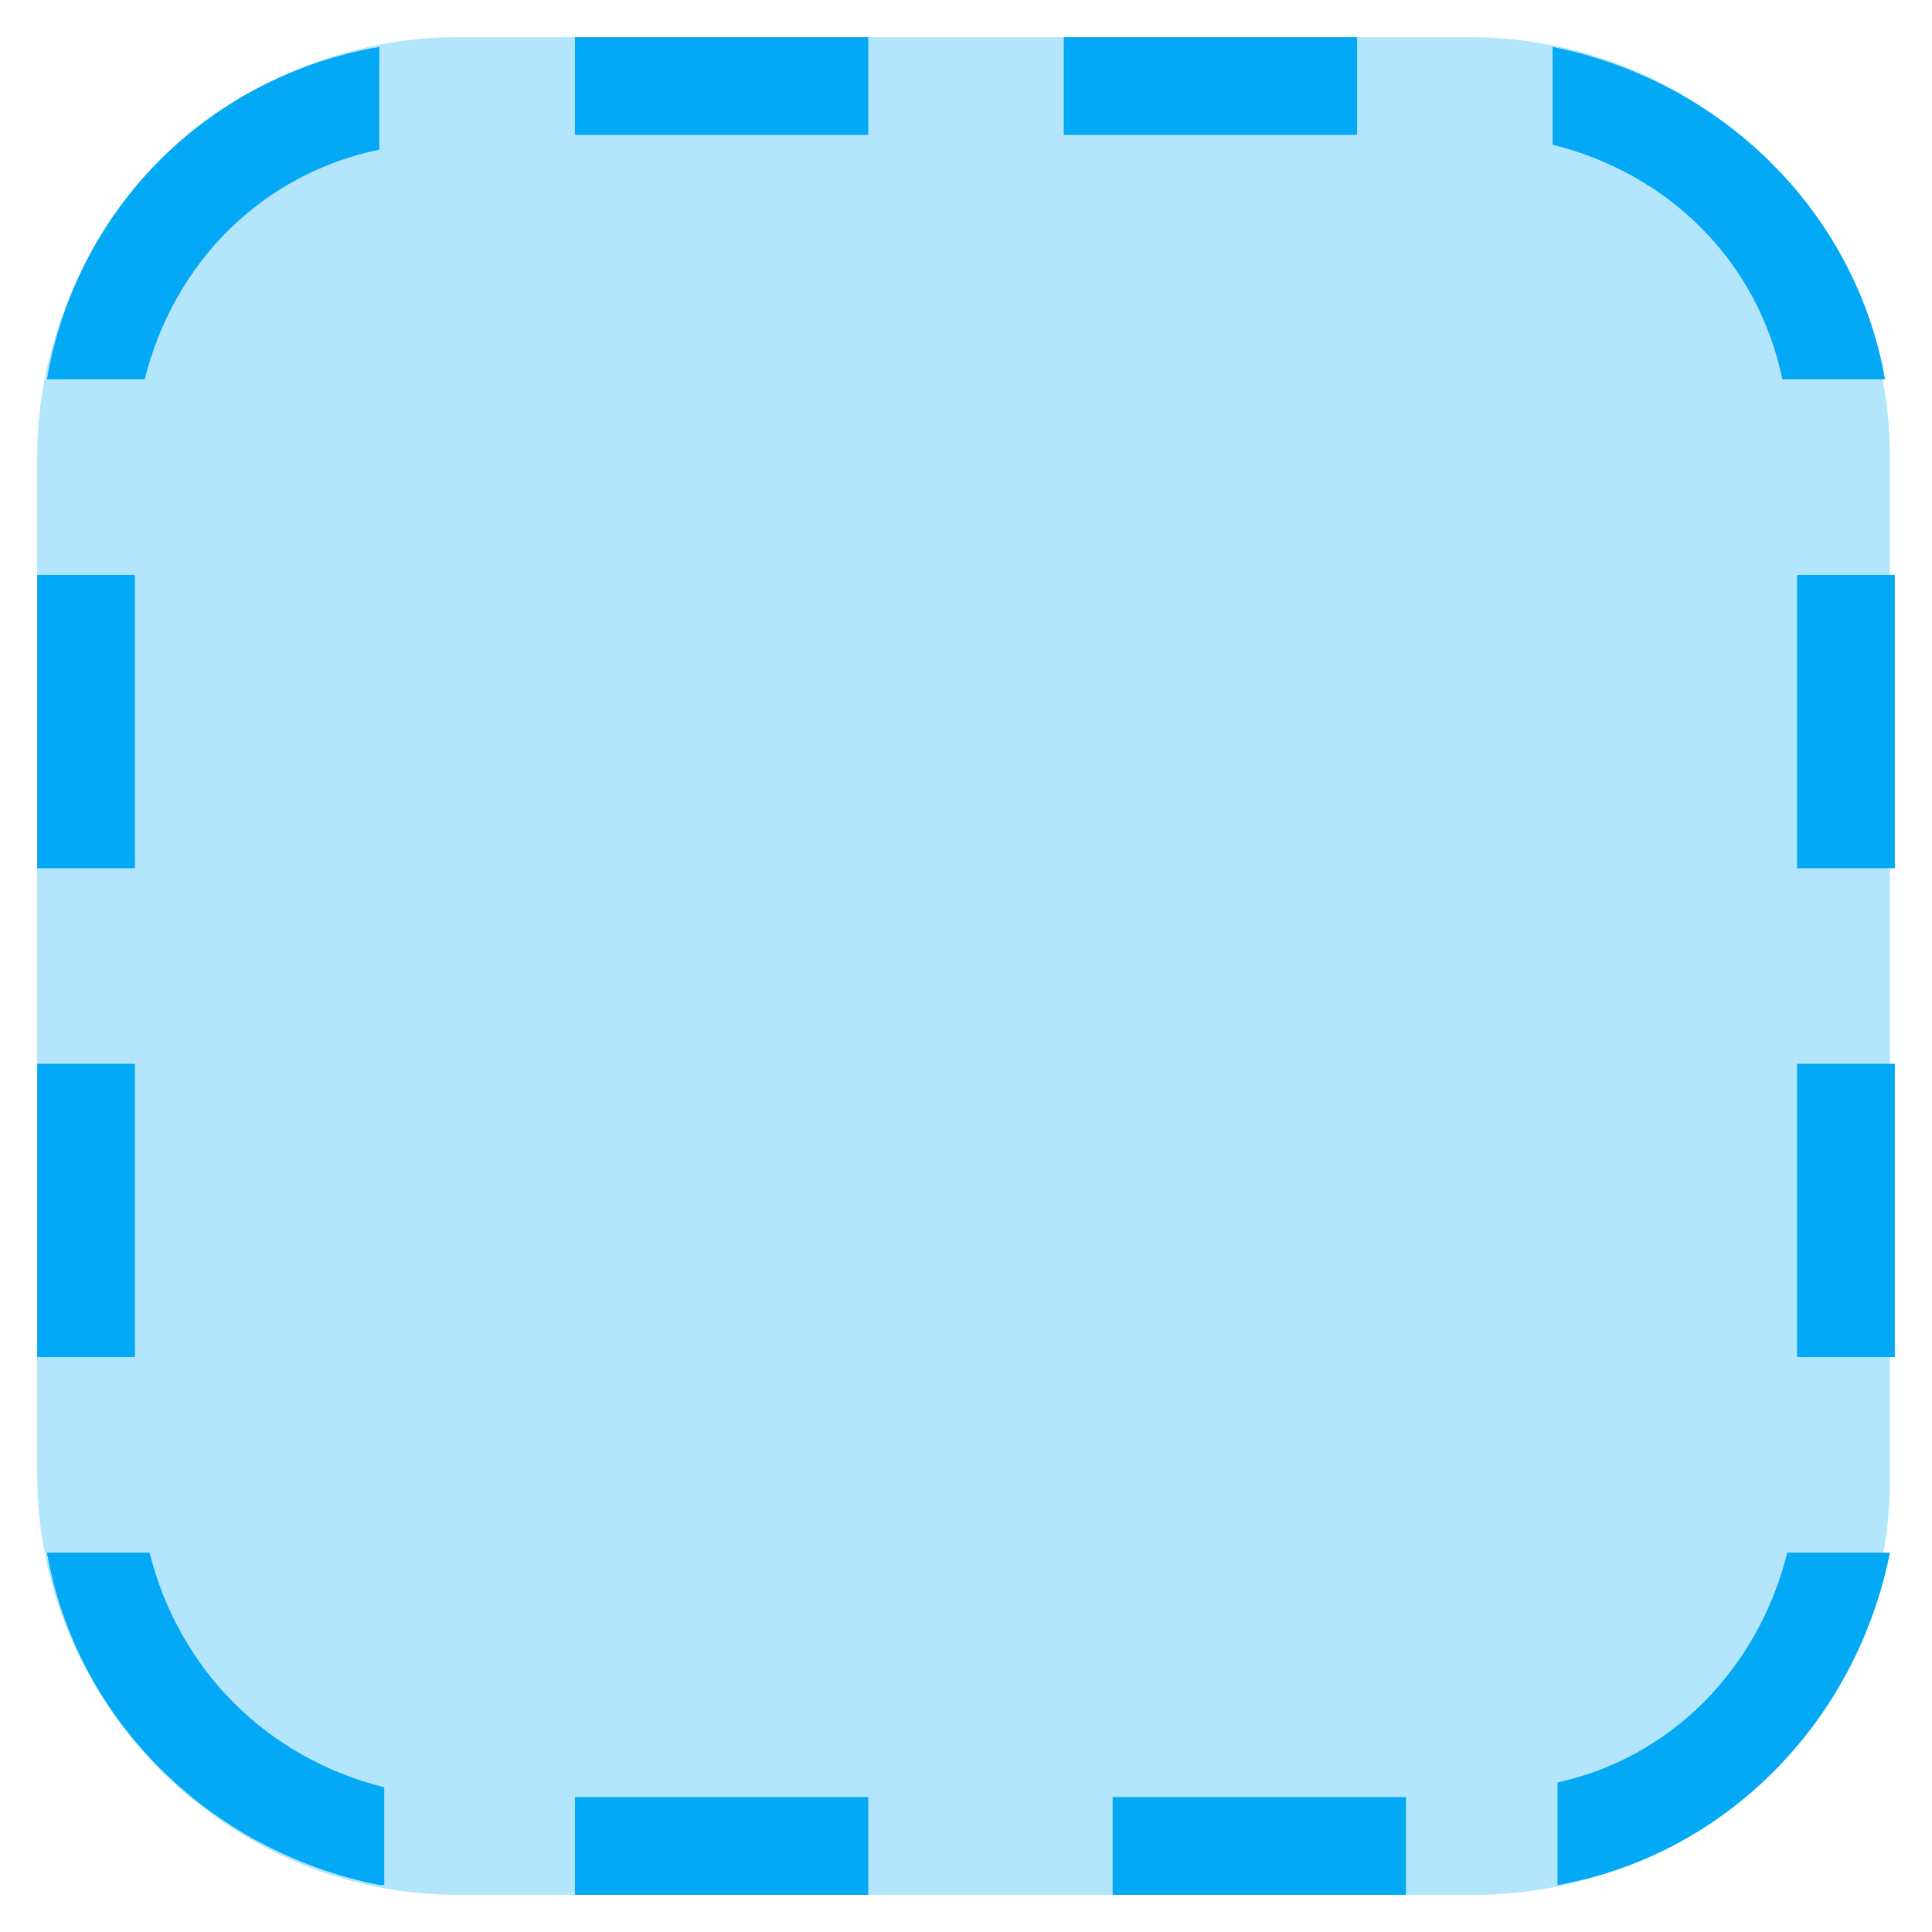
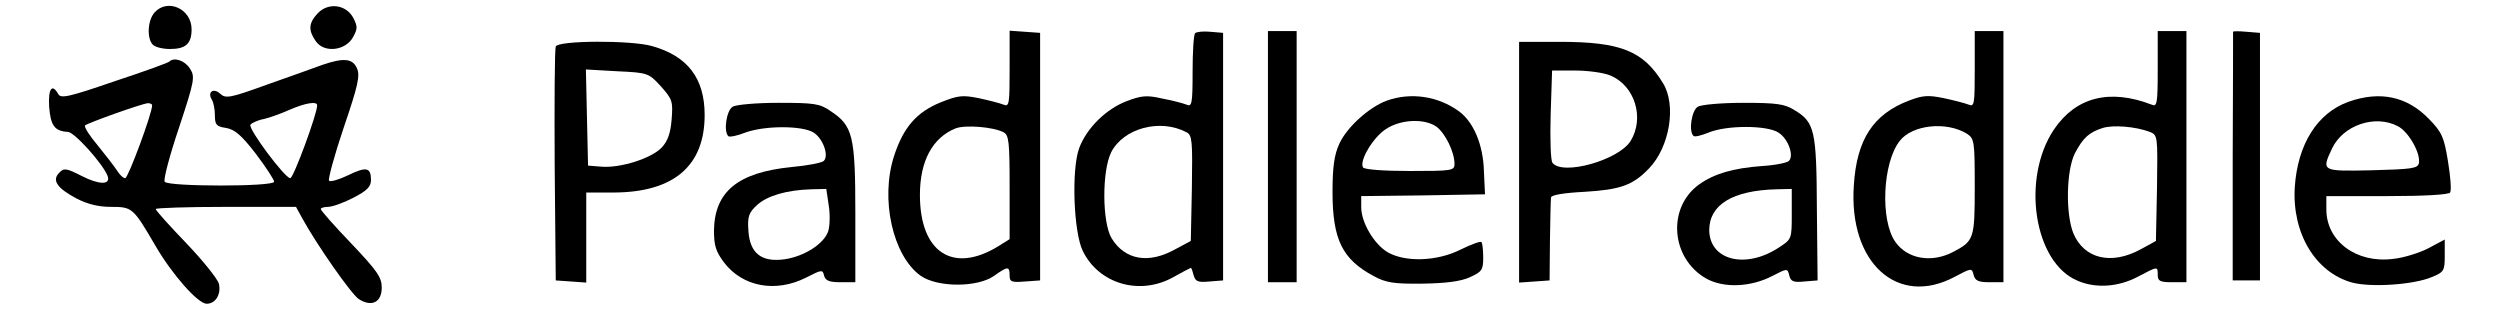
- <svg xmlns="http://www.w3.org/2000/svg" version="1.1" x="0px" y="0px" viewBox="4.24 4.24 39.52 39.52" enable-background="new 0 0 48 48" xml:space="preserve">
-   <g>
-     <path fill="#B3E5FC" d="M34.4,43H13.6C8.9,43,5,39.1,5,34.4V13.6C5,8.9,8.9,5,13.6,5h20.7c4.8,0,8.6,3.9,8.6,8.6v20.7   C43,39.1,39.1,43,34.4,43z" />
+ <svg xmlns="http://www.w3.org/2000/svg" version="1.0" viewBox="-1.4 61.34 696.8 86.32">
+   <g transform="translate(0,200) scale(0.1,-0.1)" fill="#000000" stroke="none">
+     <path d="M417 1352 c-20 -22 -22 -73 -5 -90 7 -7 28 -12 48 -12 44 0 60 15 60 55 0 57 -67 87 -103 47z" />
+     <path d="M871 1349 c-25 -27 -26 -47 -5 -77 23 -34 83 -27 104 11 13 24 13 30 0 55 -21 37 -70 42 -99 11z" />
+     <path d="M2800 1195 c0 -98 -1 -107 -17 -100 -10 4 -41 12 -69 18 -45 9 -57 8 -107 -12 -66 -27 -103 -69 -129 -149 -39 -120 -4 -278 74 -334 47 -33 159 -33 205 0 38 27 43 27 43 1 0 -18 5 -20 43 -17 l42 3 0 345 0 345 -42 3 -43 3 0 -106z m-17 -177 c15 -8 17 -26 17 -153 l0 -145 -32 -20 c-126 -77 -218 -17 -218 143 0 95 35 160 100 186 27 10 104 4 133 -11z" />
+     <path d="M3317 1294 c-4 -4 -7 -52 -7 -107 0 -90 -2 -99 -17 -92 -10 4 -41 12 -68 17 -43 10 -58 8 -98 -7 -58 -22 -112 -75 -133 -131 -22 -59 -16 -234 10 -287 45 -92 159 -125 252 -73 25 14 48 26 49 26 2 0 5 -9 8 -21 5 -17 12 -20 44 -17 l38 3 0 345 0 345 -35 3 c-20 2 -39 0 -43 -4z m-24 -276 c16 -8 17 -24 15 -156 l-3 -147 -43 -23 c-75 -42 -141 -30 -178 31 -26 44 -27 186 -1 239 34 67 136 95 210 56z" />
+     <path d="M3520 950 l0 -350 40 0 40 0 0 350 0 350 -40 0 -40 0 0 -350z" />
+     <path d="M5490 1194 c0 -97 -1 -106 -17 -99 -10 4 -41 12 -69 18 -44 9 -59 8 -98 -7 -99 -38 -145 -108 -153 -236 -15 -216 122 -340 281 -255 47 25 48 25 53 5 4 -16 14 -20 44 -20 l39 0 0 350 0 350 -40 0 -40 0 0 -106z m-22 -180 c21 -14 22 -20 22 -149 0 -145 -2 -150 -61 -181 -60 -31 -127 -19 -160 28 -43 60 -36 221 12 282 35 45 130 55 187 20z" />
+     <path d="M6000 1194 c0 -97 -2 -106 -17 -99 -117 45 -211 21 -272 -69 -92 -137 -56 -372 66 -422 51 -22 114 -17 167 11 57 30 56 30 56 5 0 -17 7 -20 40 -20 l40 0 0 350 0 350 -40 0 -40 0 0 -106z m-22 -175 c22 -9 22 -11 20 -156 l-3 -148 -42 -23 c-82 -45 -158 -27 -188 44 -22 54 -20 175 4 223 23 44 40 59 78 71 29 9 91 4 131 -11z" />
+     <path d="M6210 1298 c0 -2 0 -158 -1 -348 l0 -345 38 0 38 0 0 345 0 345 -37 3 c-21 2 -38 2 -38 0z" />
+     <path d="M1535 1257 c-3 -7 -4 -156 -3 -332 l3 -320 43 -3 42 -3 0 125 0 126 78 0 c167 1 252 75 252 216 0 102 -47 164 -146 192 -58 17 -263 16 -269 -1z m293 -111 c32 -36 34 -42 30 -92 -3 -39 -11 -61 -28 -79 -29 -30 -114 -57 -167 -53 l-38 3 -3 134 -3 134 87 -5 c86 -4 88 -5 122 -42z" />
+     <path d="M4220 934 l0 -335 43 3 42 3 1 110 c1 61 2 115 3 121 0 7 35 13 94 16 99 6 134 18 179 65 58 60 77 177 39 238 -55 90 -118 115 -288 115 l-113 0 0 -336z m255 242 c68 -29 95 -118 56 -182 -33 -54 -191 -98 -218 -61 -5 6 -7 66 -5 135 l4 122 64 0 c36 0 80 -6 99 -14z" />
+     <path d="M458 1215 c-2 -3 -71 -28 -153 -55 -128 -44 -150 -49 -157 -35 -17 30 -28 14 -25 -36 4 -52 15 -68 52 -70 18 0 98 -89 111 -123 9 -25 -23 -25 -72 0 -43 22 -50 23 -63 9 -21 -21 -6 -43 49 -72 29 -15 60 -23 95 -23 60 0 62 -2 124 -108 47 -81 119 -162 143 -162 25 0 41 27 34 56 -4 14 -45 65 -91 113 -47 49 -85 91 -85 95 0 3 88 6 195 6 l196 0 17 -31 c41 -75 137 -212 158 -226 36 -23 64 -9 64 32 0 29 -13 47 -85 123 -47 49 -85 92 -85 96 0 3 9 6 20 6 12 0 43 11 70 25 39 20 50 31 50 50 0 35 -13 38 -64 13 -25 -12 -49 -19 -53 -15 -3 4 15 71 41 148 40 117 46 145 37 165 -12 28 -37 30 -96 10 -22 -8 -91 -33 -154 -55 -105 -38 -116 -40 -132 -25 -19 17 -36 3 -22 -18 4 -7 8 -26 8 -43 0 -26 4 -31 31 -35 24 -4 43 -20 83 -72 28 -37 51 -72 51 -78 0 -14 -296 -14 -305 0 -4 6 14 74 40 151 44 133 45 142 30 165 -14 22 -44 32 -57 19z m-48 -122 c0 -23 -67 -203 -75 -203 -6 0 -16 10 -24 23 -8 12 -32 43 -54 70 -22 26 -37 50 -34 54 8 7 156 60 175 62 6 0 12 -2 12 -6z m460 0 c0 -24 -66 -203 -75 -203 -15 0 -118 138 -111 149 4 5 21 13 38 16 17 4 50 16 72 26 44 19 76 24 76 12z" />
+     <path d="M3851 1106 c-49 -18 -111 -74 -132 -120 -14 -30 -19 -65 -19 -134 0 -133 27 -188 115 -235 33 -18 55 -22 135 -21 65 1 107 6 133 18 33 15 37 20 37 54 0 21 -2 41 -5 44 -3 3 -29 -7 -58 -21 -65 -33 -155 -36 -204 -7 -38 23 -73 83 -73 125 l0 31 173 2 172 3 -3 64 c-2 75 -29 137 -69 167 -59 43 -135 54 -202 30z m138 -72 c25 -18 51 -71 51 -104 0 -19 -6 -20 -124 -20 -74 0 -127 4 -131 10 -11 18 28 84 64 107 41 27 106 30 140 7z" />
+     <path d="M6532 1103 c-87 -31 -142 -118 -150 -238 -8 -129 58 -238 160 -266 53 -14 171 -6 221 15 35 14 37 18 37 60 l0 45 -45 -24 c-25 -13 -69 -27 -99 -30 -102 -13 -186 49 -186 138 l0 37 169 0 c105 0 172 4 176 10 4 6 1 45 -6 87 -11 68 -17 81 -53 118 -61 63 -136 79 -224 48z m137 -68 c30 -15 64 -75 59 -103 -3 -15 -20 -17 -131 -20 -141 -3 -141 -3 -111 61 31 65 120 95 183 62z" />
+     <path d="M2028 1089 c-17 -10 -26 -68 -12 -82 3 -3 25 1 47 10 55 20 159 20 191 0 26 -17 43 -64 28 -79 -5 -5 -45 -13 -90 -17 -149 -15 -214 -68 -216 -176 0 -43 5 -59 28 -90 52 -68 144 -85 229 -42 43 22 46 23 50 5 4 -14 15 -18 46 -18 l41 0 0 193 c0 216 -7 243 -69 284 -30 21 -46 23 -145 23 -61 0 -119 -5 -128 -11z m268 -276 c4 -25 3 -58 -2 -72 -12 -34 -66 -69 -121 -77 -64 -9 -97 16 -101 79 -3 40 1 51 24 72 28 26 83 42 151 44 l42 1 7 -47z" />
+     <path d="M4718 1089 c-17 -10 -26 -68 -12 -81 3 -4 22 1 42 9 50 21 163 21 195 0 27 -17 44 -64 29 -79 -5 -5 -38 -12 -73 -14 -84 -6 -136 -22 -178 -52 -89 -65 -78 -206 21 -262 49 -27 124 -24 185 8 41 21 41 21 46 1 4 -17 12 -20 42 -17 l37 3 -2 199 c-1 220 -6 242 -63 276 -27 17 -50 20 -142 20 -60 0 -118 -5 -127 -11z m262 -299 c0 -70 0 -70 -37 -94 -92 -60 -192 -35 -193 49 0 71 65 111 188 114 l42 1 0 -70z" />
  </g>
-   <path fill="#03A9F4" d="M43,16h-2v6h2V16z M43,26h-2v6h2V26z M7,16H5v6h2V16z M7,26H5v6h2V26z M16,7h6V5h-6V7z M26,7h6V5h-6V7z   M16,43h6v-2h-6V43z M27,43h6v-2h-6V43z M12,42.8c-3.5-0.7-6.2-3.4-6.8-6.8h2.1c0.6,2.4,2.4,4.2,4.8,4.8V42.8z M12,5.2v2.1  C9.6,7.8,7.8,9.6,7.2,12H5.2C5.8,8.5,8.5,5.8,12,5.2z M36,7.2V5.2c3.5,0.7,6.2,3.4,6.8,6.8h-2.1C40.2,9.6,38.4,7.8,36,7.2z M40.8,36  h2.1c-0.7,3.5-3.4,6.2-6.8,6.8v-2.1C38.4,40.2,40.2,38.4,40.8,36z" />
</svg>
